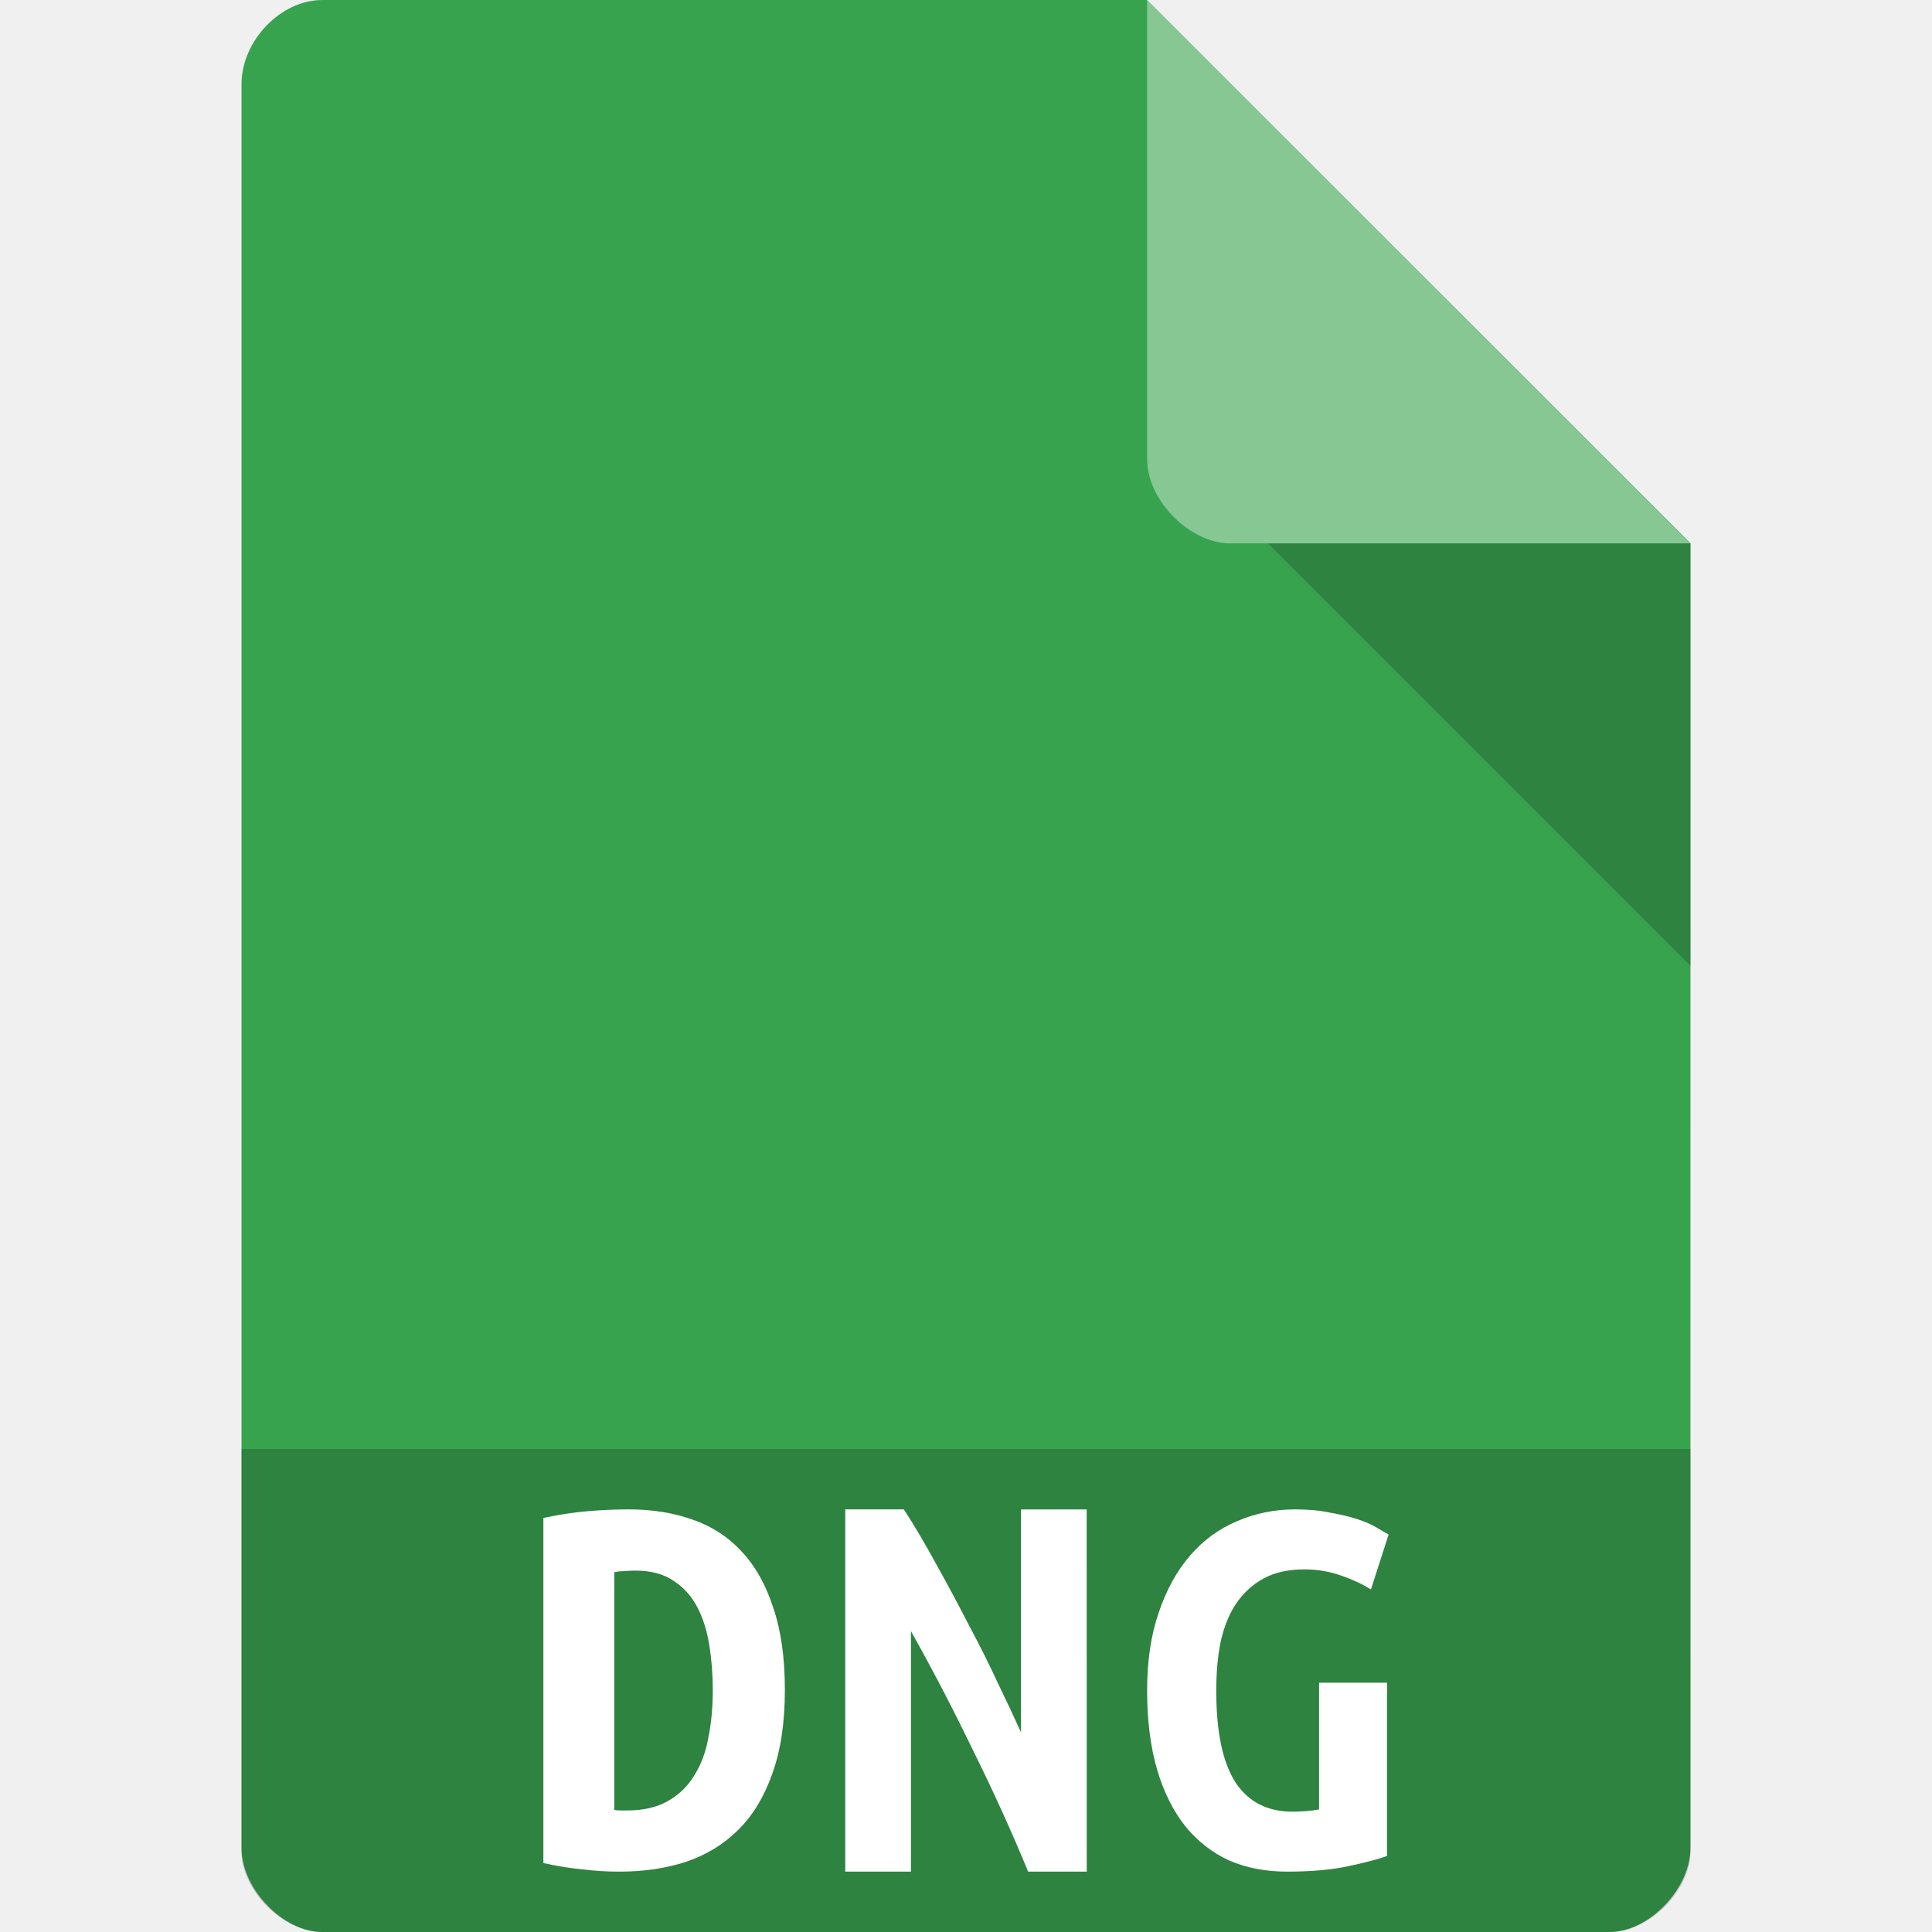
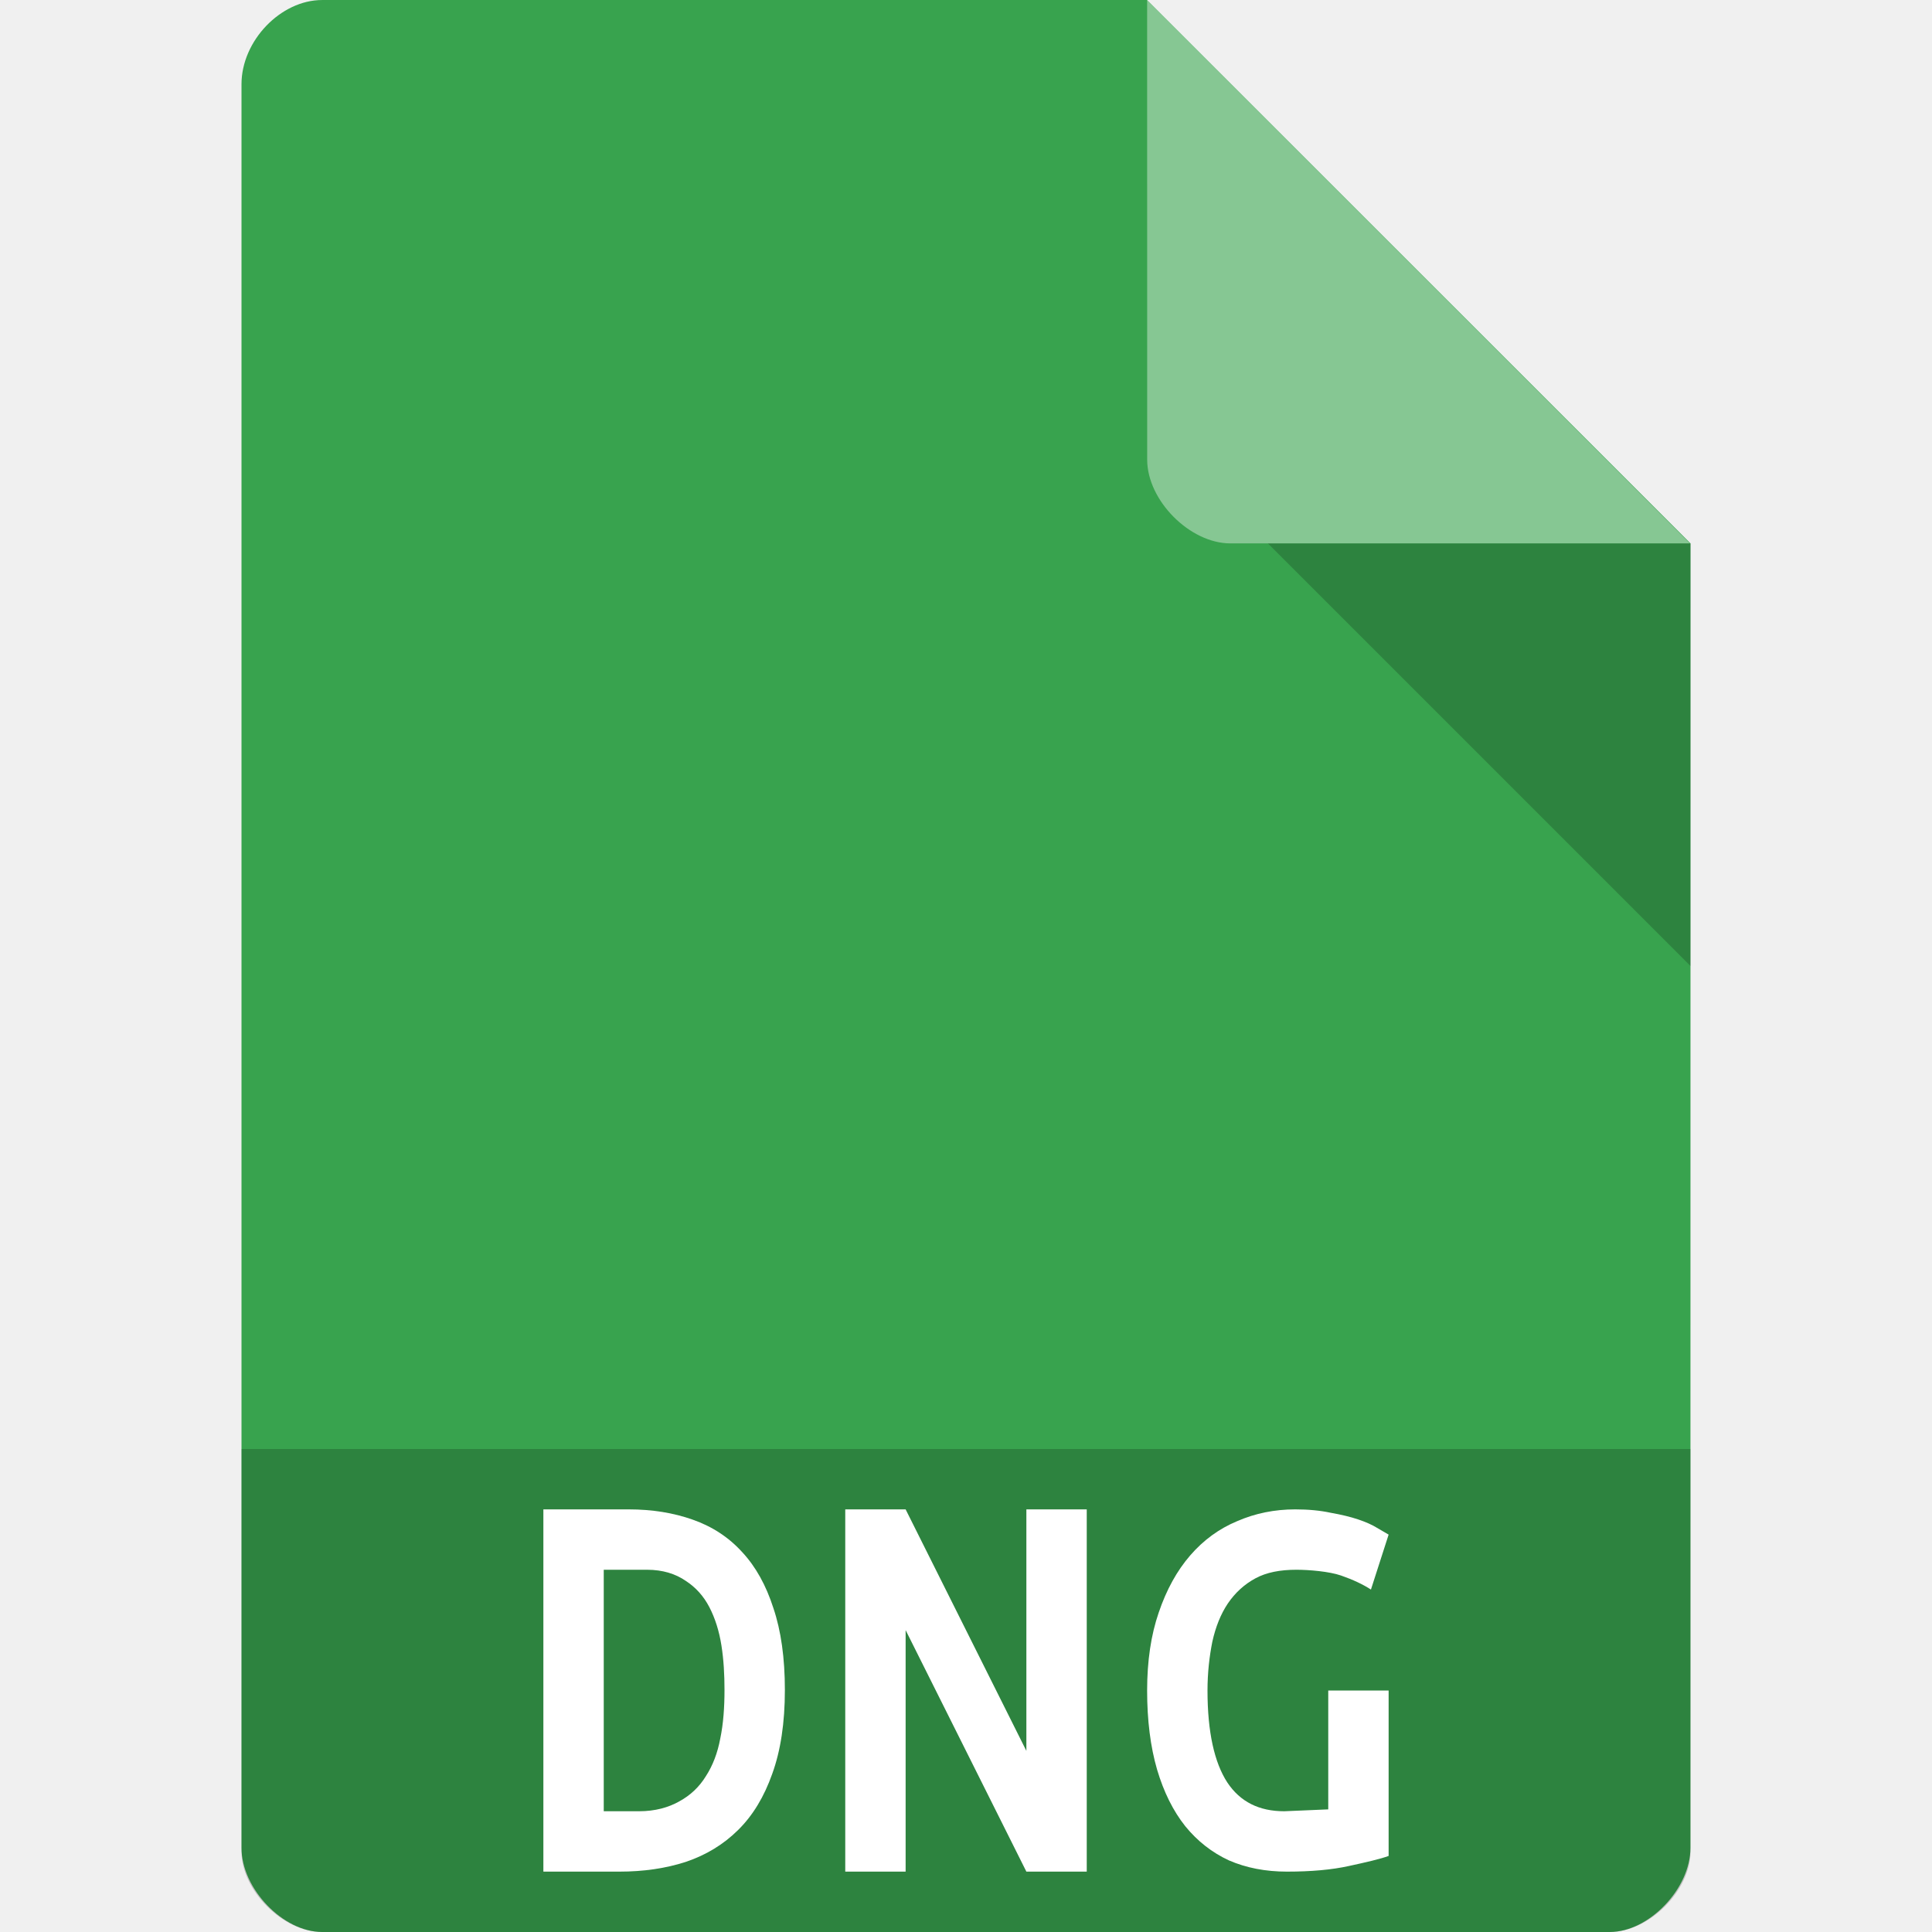
<svg xmlns="http://www.w3.org/2000/svg" width="32" height="32" viewBox="0 0 32 32" id="svg2" version="1.1">
  <defs id="defs14">
    <clipPath id="clipPath-258929573">
      <g transform="translate(0,-1004.362)" id="g17">
        <path d="m -24,13 c 0,1.105 -0.672,2 -1.5,2 -0.828,0 -1.5,-0.895 -1.5,-2 0,-1.105 0.672,-2 1.5,-2 0.828,0 1.5,0.895 1.5,2 z" transform="matrix(15.33333,0,0,11.5,415,878.8622)" style="fill:#1890d0" id="path19" />
      </g>
    </clipPath>
+     <clipPath id="clipPath-258929573-0">
+       <g transform="translate(0,-1004.362)" id="g17-5">
+         <path d="m -24,13 c 0,1.105 -0.672,2 -1.5,2 -0.828,0 -1.5,-0.895 -1.5,-2 0,-1.105 0.672,-2 1.5,-2 0.828,0 1.5,0.895 1.5,2 z" transform="matrix(15.33333,0,0,11.5,415,878.8622)" style="fill:#1890d0" id="path19-5" />
+       </g>
+     </clipPath>
+     <clipPath id="clipPath-258929573-1">
+       <g transform="translate(0,-1004.362)" id="g17-3">
+         <path d="m -24,13 c 0,1.105 -0.672,2 -1.5,2 -0.828,0 -1.5,-0.895 -1.5,-2 0,-1.105 0.672,-2 1.5,-2 0.828,0 1.5,0.895 1.5,2 z" transform="matrix(15.33333,0,0,11.5,415,878.8622)" style="fill:#1890d0" id="path19-8" />
+       </g>
+     </clipPath>
  </defs>
  <path style="fill:#38a34e;fill-opacity:1" d="M 5.336,2.97e-4 C 4.648,3.12e-4 4,0.677 4,1.394 L 4,30.606 C 4,31.283 4.687,32 5.336,32 l 21.327,0 c 0.648,0 1.336,-0.717 1.336,-1.394 L 28,9 19,0 z" id="path4-1" />
  <path style="fill:#000000;fill-opacity:0.196" d="M 21,9 28,16 28,9 z" id="path6-4" />
  <path style="fill:#ffffff;fill-opacity:0.392" d="m 19,2.97e-4 8.992,9 -7.613,0 c -0.673,0 -1.378,-0.713 -1.378,-1.386 z" id="path8-6" />
-   <g transform="matrix(0.4002559,0,0,0.4001339,6.394053,6.393585)" style="fill:#ffffff;fill-opacity:1" id="g59">
-     <g id="g61" clip-path="url(#clipPath-258929573)" style="fill:#ffffff">
+   <path style="fill:#000000;fill-opacity:0.196" d="m 4,24 0,6.668 C 4,31.316 4.688,32 5.332,32 L 26.668,32 C 27.312,32 28,31.316 28,30.668 L 28,24 Z" id="path3011" />
+   <path id="path4165" style="font-style:normal;font-variant:normal;font-weight:bold;font-stretch:normal;font-size:medium;line-height:125%;font-family:'Ubuntu Mono';-inkscape-font-specification:'Ubuntu Mono, Bold';text-align:start;letter-spacing:0px;word-spacing:0px;writing-mode:lr-tb;text-anchor:start;fill:#ffffff;fill-opacity:1;stroke:none;stroke-width:1px;stroke-linecap:butt;stroke-linejoin:miter;stroke-opacity:1" d="m 10.584,30 c 0.267,0 0.49,-0.063 0.668,-0.164 0.185,-0.101 0.331,-0.24 0.439,-0.416 0.115,-0.177 0.194,-0.385 0.239,-0.625 C 11.981,28.549 12,28.281 12,27.991 c 0,-0.252 -0.013,-0.498 -0.051,-0.738 -0.038,-0.24 -0.105,-0.451 -0.2,-0.634 -0.095,-0.183 -0.226,-0.328 -0.391,-0.435 C 11.192,26.069 10.978,26 10.717,26 L 10,26 10,30 Z M 13,27.991 c 0,0.543 -0.07,1.006 -0.21,1.391 -0.134,0.379 -0.321,0.688 -0.563,0.927 -0.242,0.24 -0.531,0.416 -0.869,0.53 C 11.027,30.946 10.661,31 10.26,31 l -1.26,0 0,-6 1.413,0 c 0.388,0 0.741,0.057 1.06,0.17 0.325,0.114 0.598,0.293 0.821,0.539 0.223,0.24 0.395,0.549 0.516,0.927 C 12.936,27.009 13,27.461 13,27.991 Z" />
+   <path id="path4167" style="font-style:normal;font-variant:normal;font-weight:bold;font-stretch:normal;font-size:medium;line-height:125%;font-family:'Ubuntu Mono';-inkscape-font-specification:'Ubuntu Mono, Bold';text-align:start;letter-spacing:0px;word-spacing:0px;writing-mode:lr-tb;text-anchor:start;fill:#ffffff;fill-opacity:1;stroke:none;stroke-width:1px;stroke-linecap:butt;stroke-linejoin:miter;stroke-opacity:1" d="m 17,31 -2,-4 0,4 -1,0 0,-6 1,0 L 17,29 l 0,-4 1,0 L 18,31 Z" />
+   <path id="path4169" style="font-style:normal;font-variant:normal;font-weight:bold;font-stretch:normal;font-size:medium;line-height:125%;font-family:'Ubuntu Mono';-inkscape-font-specification:'Ubuntu Mono, Bold';text-align:start;letter-spacing:0px;word-spacing:0px;writing-mode:lr-tb;text-anchor:start;fill:#ffffff;fill-opacity:1;stroke:none;stroke-width:1px;stroke-linecap:butt;stroke-linejoin:miter;stroke-opacity:1" d="m 21.472,26 c -0.268,0 -0.495,0.043 -0.678,0.142 -0.183,0.099 -0.336,0.238 -0.458,0.418 -0.116,0.173 -0.201,0.384 -0.256,0.632 C 20.032,27.433 20,27.703 20,28 c 0,0.687 0.114,1.195 0.328,1.523 C 20.542,29.845 20.856,30 21.271,30 L 22,29.969 22,28 l 1,0 0,2.74 c -0.134,0.05 -0.372,0.105 -0.659,0.167 C 22.06,30.969 21.719,31 21.316,31 20.962,31 20.641,30.938 20.355,30.814 20.074,30.684 19.833,30.495 19.632,30.248 19.43,29.994 19.275,29.681 19.165,29.31 19.055,28.932 19,28.495 19,28 c 0,-0.489 0.064,-0.92 0.192,-1.291 0.128,-0.378 0.302,-0.693 0.522,-0.947 0.22,-0.254 0.479,-0.443 0.778,-0.567 C 20.791,25.065 21.111,25 21.453,25 c 0.22,0 0.415,0.019 0.586,0.056 0.177,0.031 0.33,0.068 0.458,0.111 0.128,0.043 0.232,0.09 0.311,0.139 L 23,25.418 22.707,26.328 C 22.573,26.241 22.408,26.164 22.213,26.096 22.018,26.028 21.68,26 21.472,26 Z" />
+   <g transform="matrix(0.4008211,0,0,0.4006548,6.378823,6.37327)" style="fill:#ffffff;fill-opacity:1" id="g59">
+     <g id="g61" clip-path="url(#clipPath-258929573-1)" style="fill:#ffffff">
      <g id="g63" style="fill:#ffffff">
-         <path d="M 27.08,9.641 23.471,19.793 37.705,17.43 C 35.603,13.438 31.721,10.5 27.08,9.641 m 0,0" style="fill:#ffffff;fill-rule:nonzero;stroke:none" id="path65" />
-         <path d="m 38.15,19.449 -10.738,1.988 9.199,10.98 c 2.457,-3.797 3.09,-8.586 1.527,-12.969 m 0.012,0" style="fill:#ffffff;fill-rule:nonzero;stroke:none" id="path67" />
-         <path d="m 35.07,33.809 -7.121,-8.164 -5.05,13.344 c 4.566,0.195 9.09,-1.656 12.156,-5.18 m 0.012,0" style="fill:#ffffff;fill-rule:nonzero;stroke:none" id="path69" />
-         <path d="m 20.922,38.36 3.617,-10.152 -14.242,2.363 c 2.109,3.996 5.996,6.934 10.625,7.789 m 0,0" style="fill:#ffffff;fill-rule:nonzero;stroke:none" id="path71" />
-         <path d="M 9.852,28.559 20.586,26.571 11.387,15.591 C 8.934,19.392 8.297,24.177 9.86,28.56 m -0.008,0" style="fill:#ffffff;fill-rule:nonzero;stroke:none" id="path73" />
-         <path d="m 12.926,14.207 7.121,8.164 5.05,-13.344 c -4.563,-0.195 -9.09,1.656 -12.152,5.18 m -0.016,0" style="fill:#ffffff;fill-rule:nonzero;stroke:none" id="path75" />
+         <path style="fill:#ffffff;fill-rule:nonzero;stroke:none" d="m 16.09,10.008 c -1.647,0.023 -3.248,0.7 -4.391,1.936 l 2.873,2.887 1.518,-4.822 z m 1.471,0.318 -1.18,3.76 3.197,-0.537 1.809,-0.352 c -0.806,-1.417 -2.181,-2.47 -3.826,-2.871 z m -6.859,2.74 c -0.732,1.377 -0.908,3.007 -0.428,4.537 l 4.135,-0.676 -0.652,-0.793 -3.055,-3.068 z m 11.113,1.627 -3.807,0.639 3.182,3.779 c 0.768,-1.324 1.009,-2.908 0.625,-4.418 z m -4.236,2.459 -1.816,4.334 -0.205,0.508 c 1.698,0.072 3.373,-0.574 4.588,-1.795 l -2.566,-3.047 z m -2.098,1.121 -4.715,0.77 c 0.763,1.194 1.94,2.098 3.334,2.523 l 1.381,-3.293 z" transform="matrix(2.497025,0,0,2.497614,-15.94786,-15.94453)" id="path65" />
      </g>
    </g>
  </g>
-   <path style="fill:#000000;fill-opacity:0.196" d="m 4,24 0,6.668 C 4,31.316 4.688,32 5.332,32 L 26.668,32 C 27.312,32 28,31.316 28,30.668 L 28,24 Z" id="path3011" />
-   <path id="path4165" style="font-style:normal;font-variant:normal;font-weight:bold;font-stretch:normal;font-size:medium;line-height:125%;font-family:'Ubuntu Mono';-inkscape-font-specification:'Ubuntu Mono, Bold';text-align:start;letter-spacing:0px;word-spacing:0px;writing-mode:lr-tb;text-anchor:start;fill:#ffffff;fill-opacity:1;stroke:none;stroke-width:1px;stroke-linecap:butt;stroke-linejoin:miter;stroke-opacity:1" d="m 10.174,29.978 q 0.048,0.009 0.105,0.009 0.057,0 0.105,0 0.401,0 0.668,-0.151 0.277,-0.151 0.439,-0.416 0.172,-0.265 0.239,-0.625 0.076,-0.369 0.076,-0.804 0,-0.379 -0.057,-0.738 -0.057,-0.36 -0.2,-0.634 -0.143,-0.274 -0.391,-0.435 -0.248,-0.17 -0.64,-0.17 -0.076,0 -0.172,0.009 -0.095,0 -0.172,0.019 l 0,3.937 z M 13,27.991 q 0,0.814 -0.21,1.391 -0.2,0.568 -0.563,0.927 -0.363,0.36 -0.869,0.53 Q 10.862,31 10.26,31 9.945,31 9.64,30.962 9.344,30.934 9,30.858 l 0,-5.716 Q 9.401,25.057 9.754,25.028 10.107,25 10.413,25 q 0.582,0 1.06,0.17 0.487,0.17 0.821,0.539 0.334,0.36 0.516,0.927 Q 13,27.196 13,27.991 Z" />
-   <path id="path4167" style="font-style:normal;font-variant:normal;font-weight:bold;font-stretch:normal;font-size:medium;line-height:125%;font-family:'Ubuntu Mono';-inkscape-font-specification:'Ubuntu Mono, Bold';text-align:start;letter-spacing:0px;word-spacing:0px;writing-mode:lr-tb;text-anchor:start;fill:#ffffff;fill-opacity:1;stroke:none;stroke-width:1px;stroke-linecap:butt;stroke-linejoin:miter;stroke-opacity:1" d="M 17.029,31 Q 16.618,30.002 16.127,29.013 15.647,28.015 15.088,27.016 L 15.088,31 14,31 l 0,-6 0.971,0 q 0.275,0.426 0.549,0.931 0.275,0.494 0.529,0.989 0.265,0.494 0.48,0.96 0.225,0.465 0.382,0.814 l 0,-3.693 1.088,0 L 18,31 17.029,31 Z" />
-   <path id="path4169" style="font-style:normal;font-variant:normal;font-weight:bold;font-stretch:normal;font-size:medium;line-height:125%;font-family:'Ubuntu Mono';-inkscape-font-specification:'Ubuntu Mono, Bold';text-align:start;letter-spacing:0px;word-spacing:0px;writing-mode:lr-tb;text-anchor:start;fill:#ffffff;fill-opacity:1;stroke:none;stroke-width:1px;stroke-linecap:butt;stroke-linejoin:miter;stroke-opacity:1" d="m 21.609,25.994 q -0.403,0 -0.677,0.149 -0.275,0.149 -0.458,0.418 -0.174,0.26 -0.256,0.632 -0.073,0.362 -0.073,0.808 0,1.031 0.32,1.523 0.32,0.483 0.943,0.483 0.101,0 0.22,-0.009 0.119,-0.009 0.22,-0.028 l 0,-2.099 1.126,0 0,2.87 q -0.201,0.074 -0.632,0.167 Q 21.92,31 21.316,31 20.785,31 20.355,30.814 19.934,30.619 19.632,30.248 19.33,29.867 19.165,29.31 19,28.743 19,28 q 0,-0.734 0.192,-1.291 0.192,-0.567 0.522,-0.947 0.33,-0.381 0.778,-0.567 Q 20.941,25 21.453,25 q 0.33,0 0.586,0.056 0.265,0.046 0.458,0.111 0.192,0.065 0.311,0.139 0.128,0.074 0.192,0.111 l -0.293,0.91 Q 22.506,26.198 22.213,26.096 21.92,25.994 21.609,25.994 Z" />
</svg>
